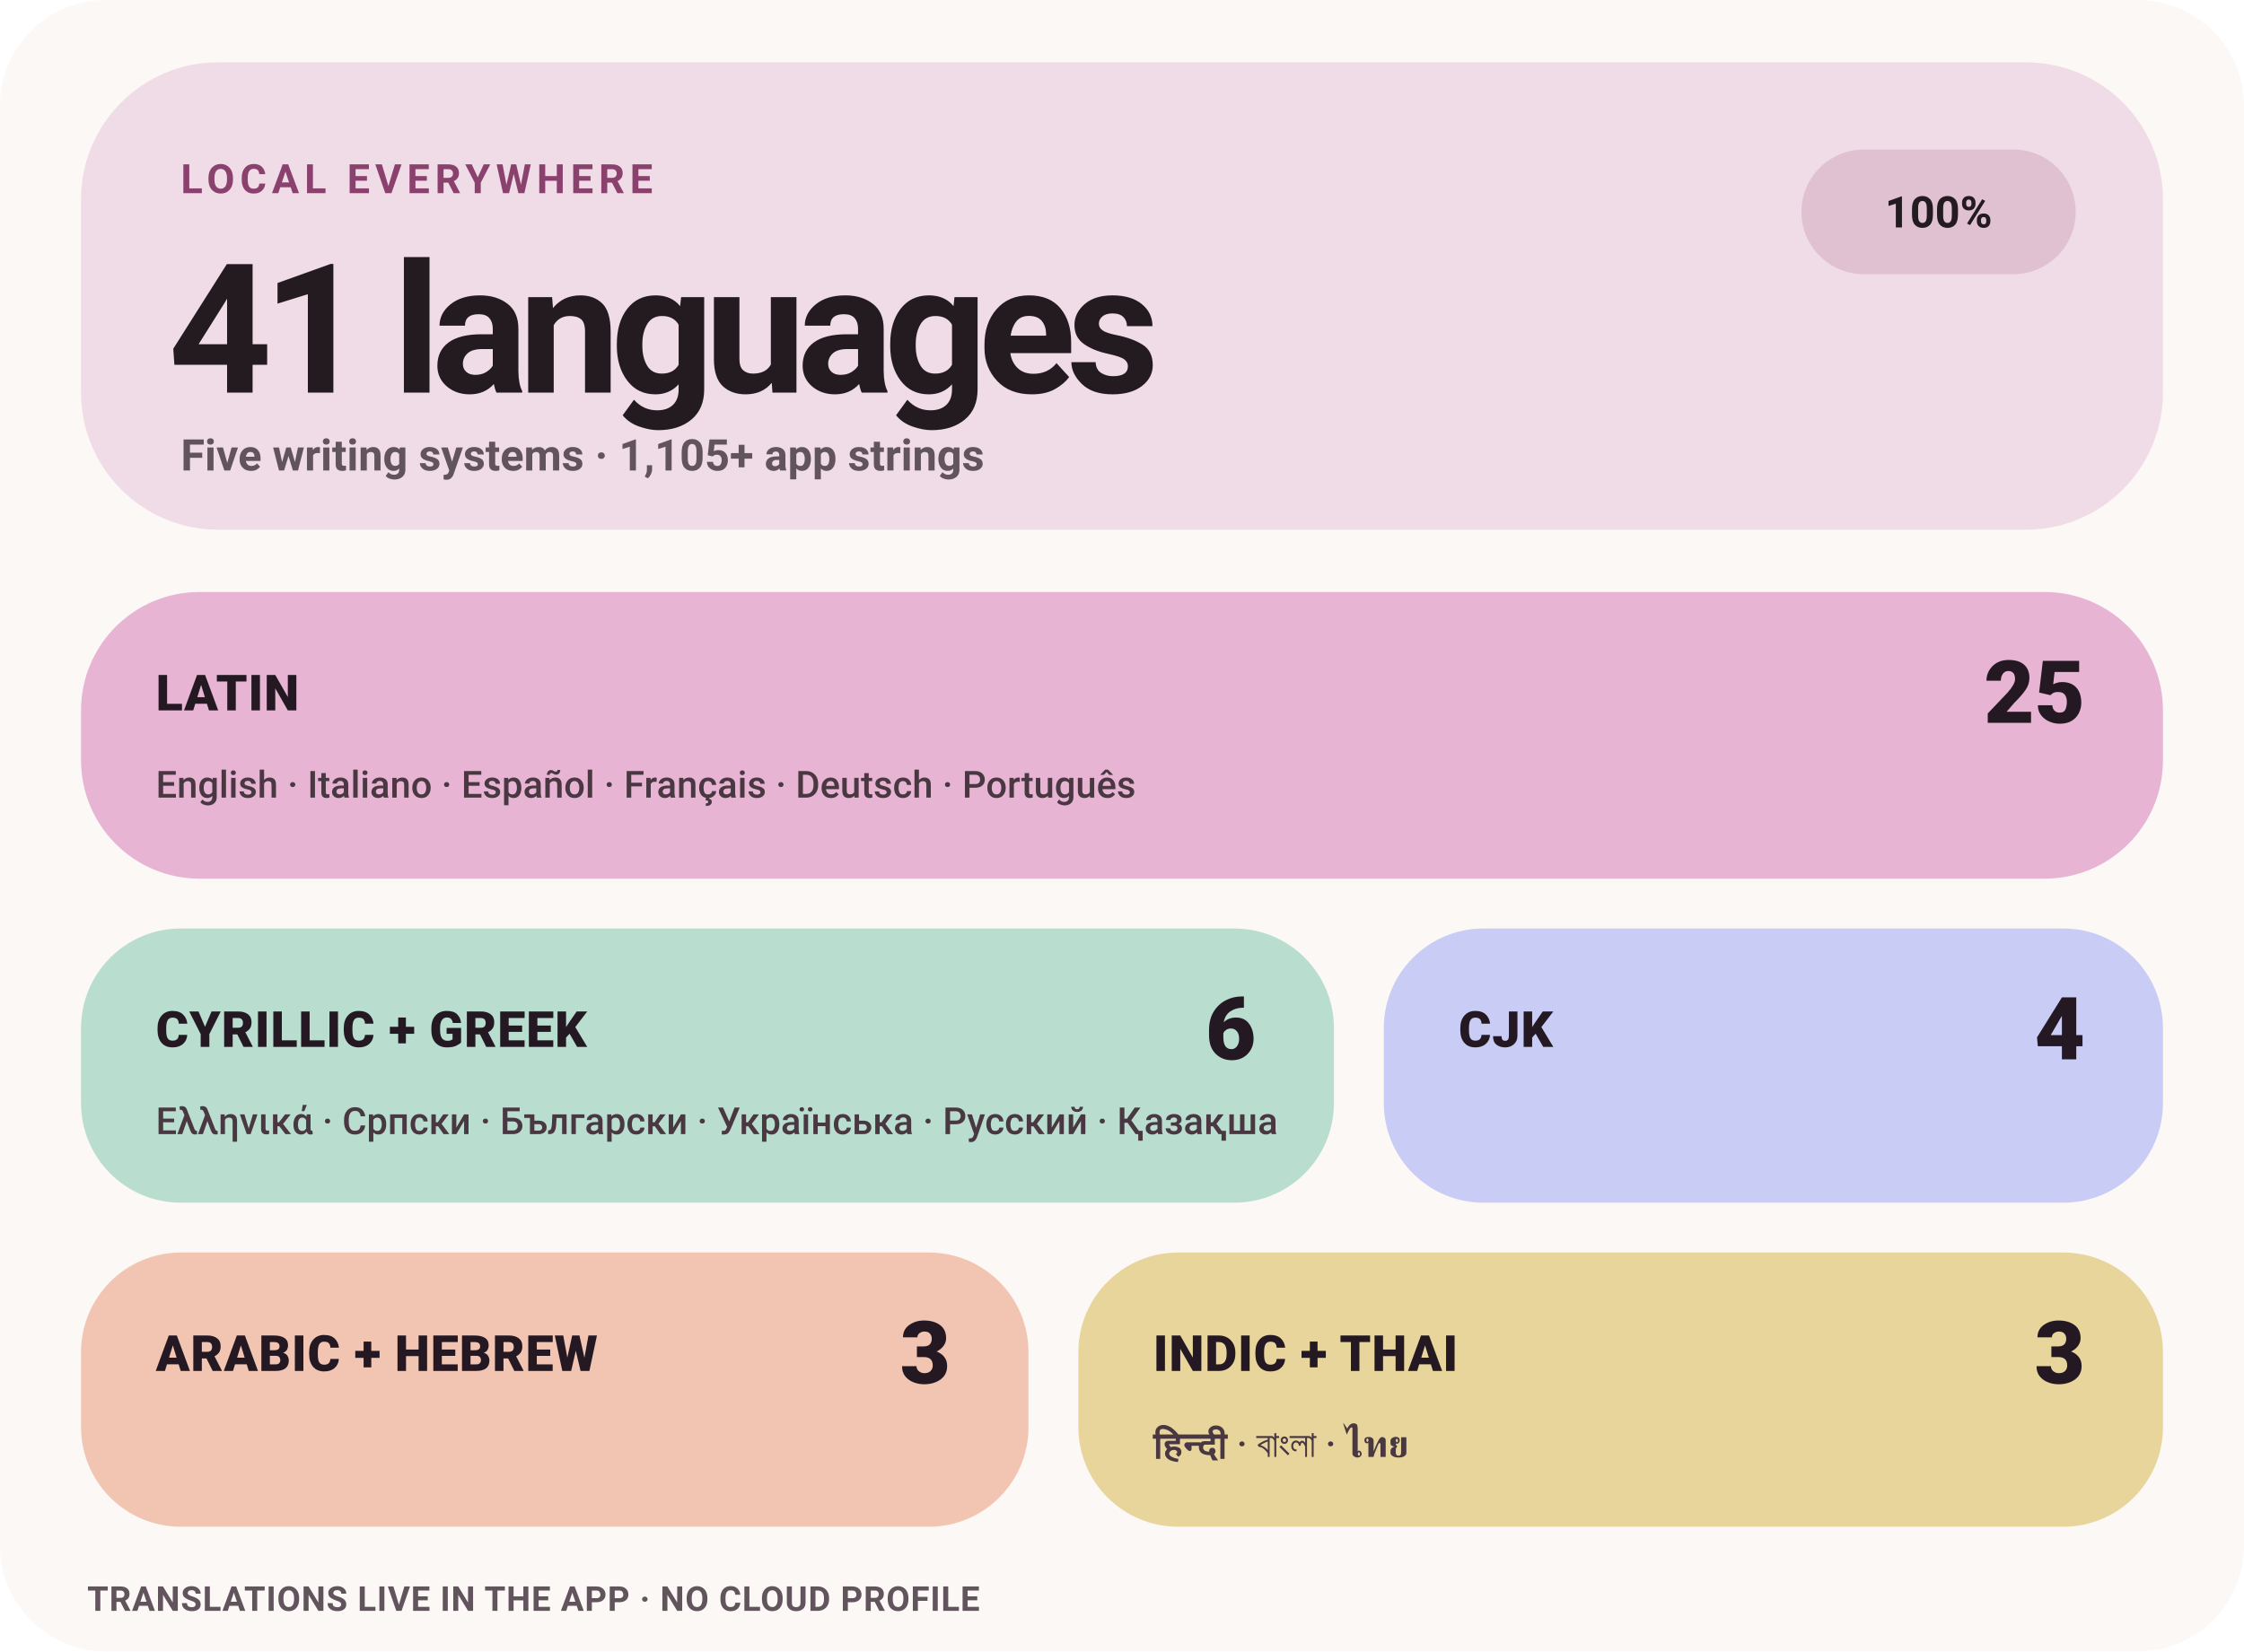
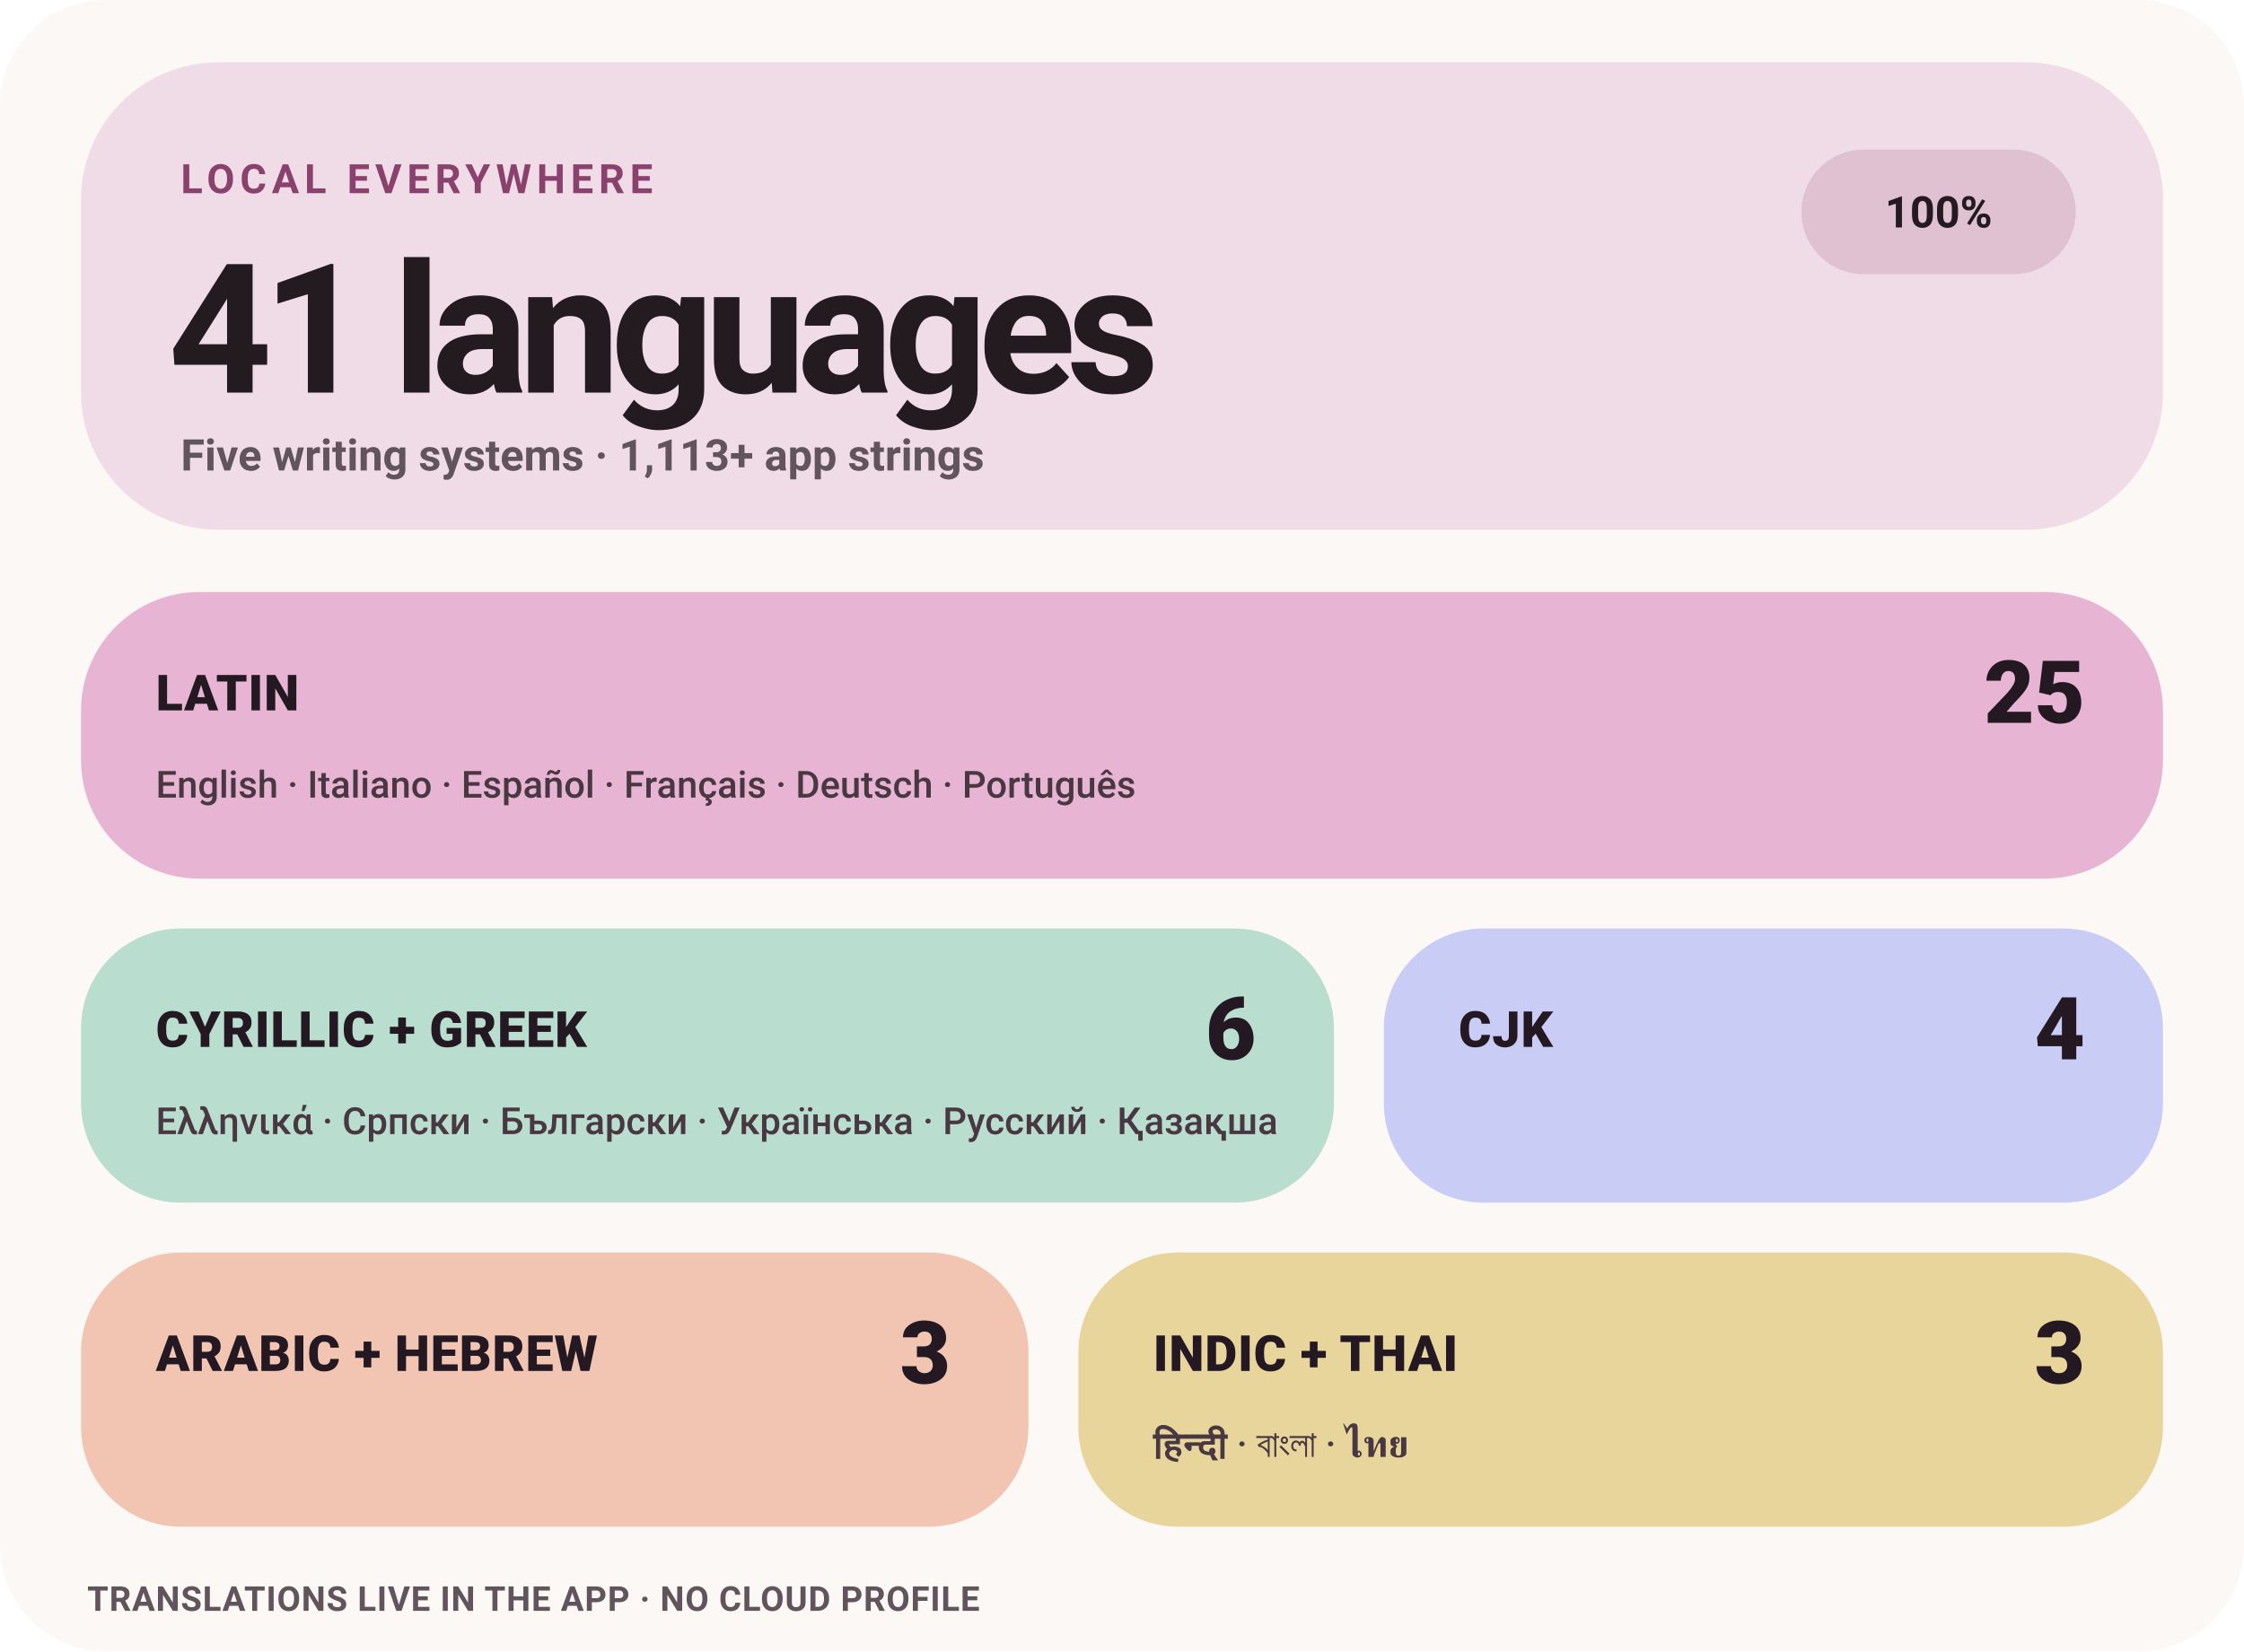
<svg xmlns="http://www.w3.org/2000/svg" width="720" height="530" viewBox="0 0 720 530" role="img" aria-label="Levyra localization coverage: 100% across 41 languages">
  <style>
    text { font-family: -apple-system,BlinkMacSystemFont,'Segoe UI',Roboto,Helvetica,Arial,sans-serif; }
    .eyebrow { fill: #8B416E; font-size: 13px; font-weight: 780; letter-spacing: 1.7px; }
    .hero { fill: #241B21; font-size: 58px; font-weight: 760; letter-spacing: -3px; }
    .meta { fill: #62545D; font-size: 14px; font-weight: 580; }
    .status { fill: #241B21; font-size: 14px; font-weight: 780; }
    .tile-label { fill: #241923; font-size: 16px; font-weight: 820; letter-spacing: .25px; }
    .tile-count { fill: #241923; font-size: 28px; font-weight: 820; }
    .tile-examples { fill: #493741; font-size: 12px; font-weight: 560; }
    .footer { fill: #62545D; font-size: 11px; font-weight: 650; letter-spacing: .25px; }
  </style>
  <rect width="720" height="530" rx="34" fill="#FBF8F6" />
  <rect x="26" y="20" width="668" height="150" rx="44" fill="#F0DCE7" />
  <text x="58" y="62" class="eyebrow">LOCAL EVERYWHERE</text>
  <text x="54" y="126" class="hero">41 languages</text>
-   <text x="58" y="151" class="meta">Five writing systems · 1,105+ app strings</text>
+   <text x="58" y="151" class="meta">Five writing systems · 1,113+ app strings</text>
  <rect x="578" y="48" width="88" height="40" rx="20" fill="#DFC1D2" />
  <text x="622" y="73" text-anchor="middle" class="status">100%</text>
  <rect x="26" y="190" width="668" height="92" rx="38" fill="#E7B5D3" />
  <text x="50" y="228" class="tile-label">LATIN</text>
  <text x="669" y="232" text-anchor="end" class="tile-count">25</text>
  <text x="50" y="256" class="tile-examples">English · Italiano · Español · Français · Deutsch · Português</text>
  <rect x="26" y="298" width="402" height="88" rx="32" fill="#B9DDCF" />
  <text x="50" y="336" class="tile-label">CYRILLIC + GREEK</text>
  <text x="403" y="340" text-anchor="end" class="tile-count">6</text>
  <text x="50" y="364" class="tile-examples">Ελληνικά · Српски · Български · Українська · Русский · Қазақша</text>
  <rect x="444" y="298" width="250" height="88" rx="32" fill="#C9CCF5" />
  <text x="468" y="336" class="tile-label">CJK</text>
  <text x="669" y="340" text-anchor="end" class="tile-count">4</text>
  <rect x="26" y="402" width="304" height="88" rx="32" fill="#F2C5B2" />
  <text x="50" y="440" class="tile-label">ARABIC + HEBREW</text>
  <text x="305" y="444" text-anchor="end" class="tile-count">3</text>
  <rect x="346" y="402" width="348" height="88" rx="32" fill="#E8D59C" />
  <text x="370" y="440" class="tile-label">INDIC + THAI</text>
  <text x="669" y="444" text-anchor="end" class="tile-count">3</text>
  <text x="370" y="468" class="tile-examples">हिन्दी · বাংলা · ไทย</text>
  <text x="28" y="517" class="footer">TRANSLATIONS LIVE IN THE APP · NO CLOUD PROFILE</text>
</svg>
